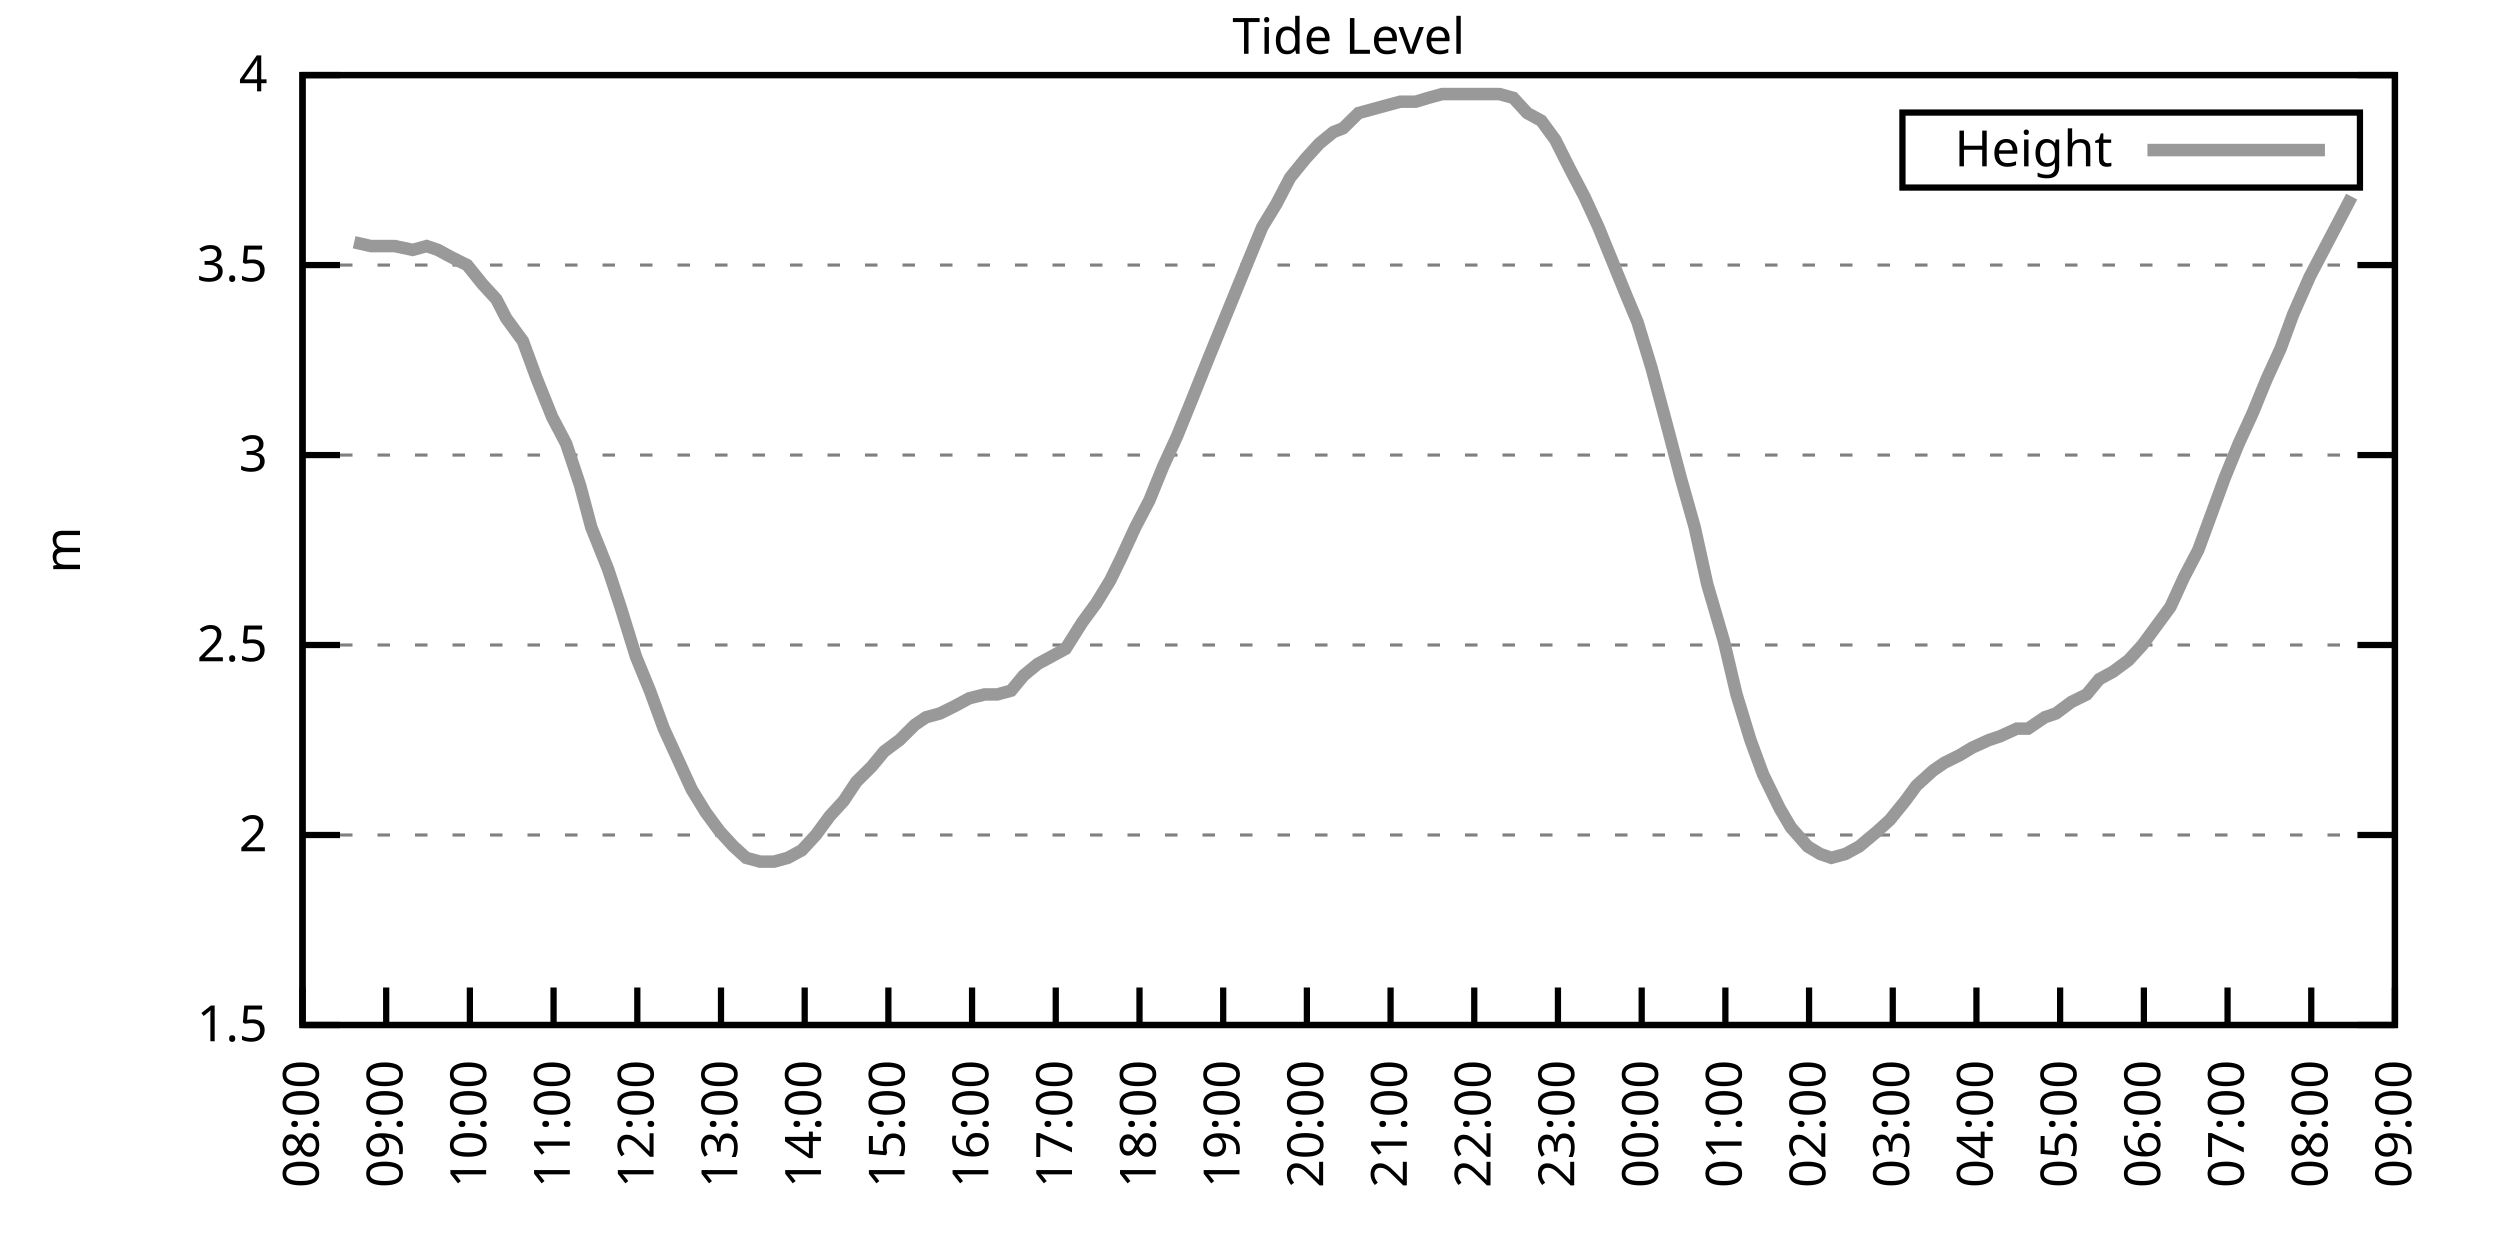
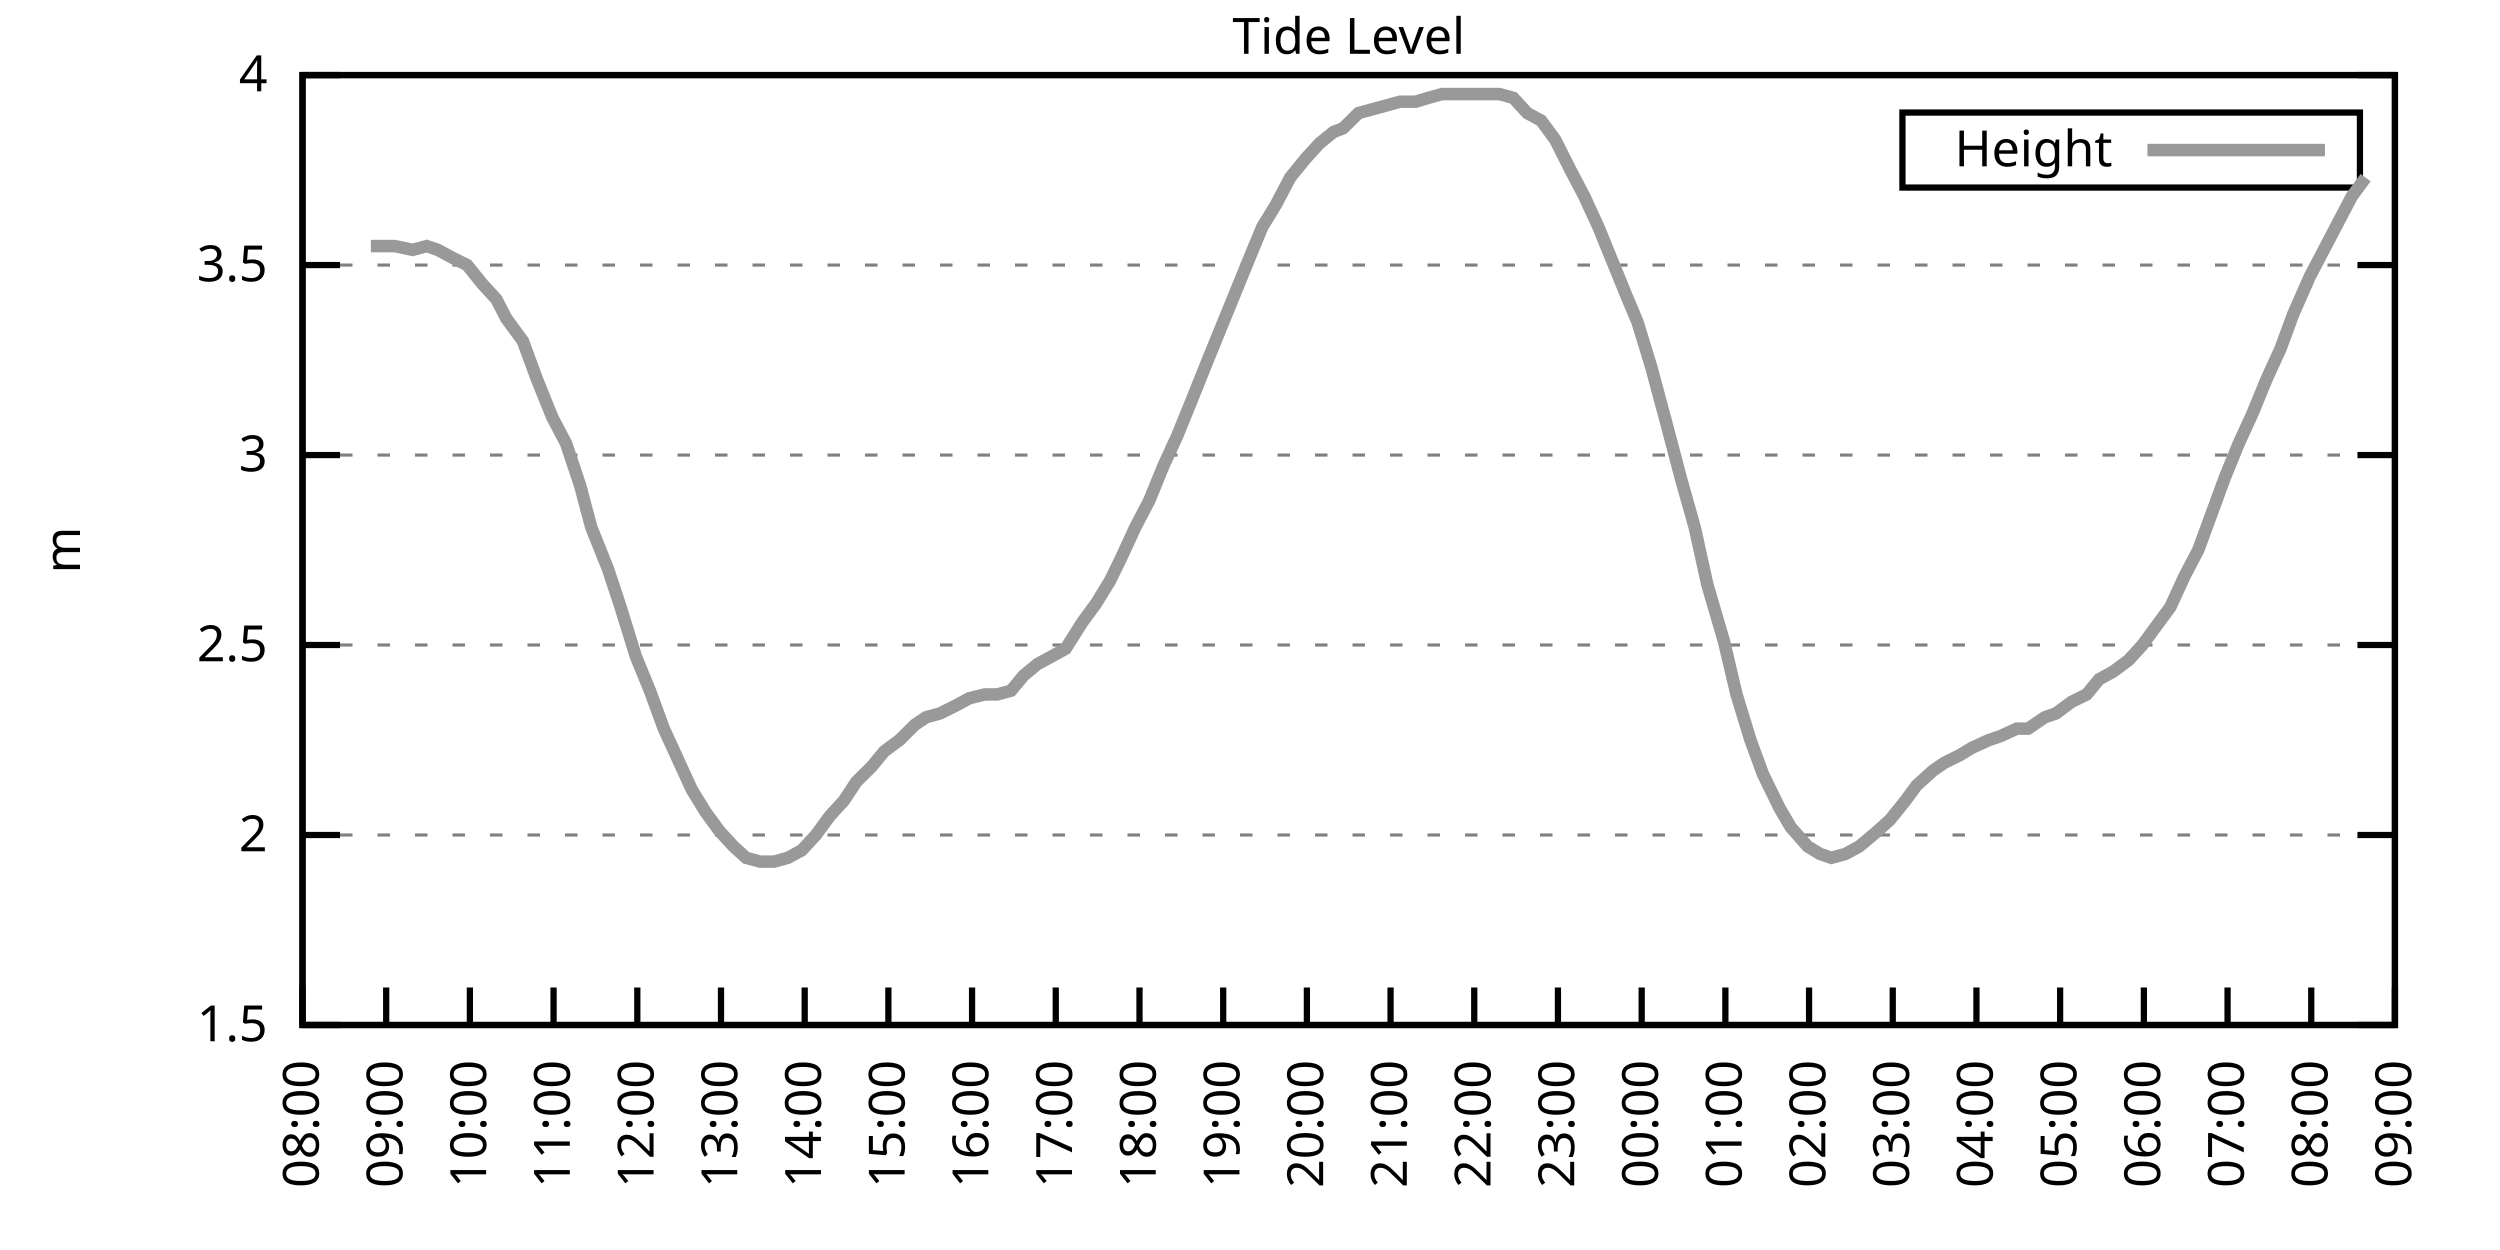
<svg xmlns="http://www.w3.org/2000/svg" xmlns:xlink="http://www.w3.org/1999/xlink" width="400" height="200" viewBox="0 0 400 200">
  <g id="gnuplot_canvas">
    <rect x="0" y="0" width="400" height="200" fill="none" />
    <defs>
      <circle id="gpDot" r="0.5" stroke-width="0.5" stroke="currentColor" />
      <path id="gpPt0" stroke-width="0.333" stroke="currentColor" d="M-1,0 h2 M0,-1 v2" />
      <path id="gpPt1" stroke-width="0.333" stroke="currentColor" d="M-1,-1 L1,1 M1,-1 L-1,1" />
      <path id="gpPt2" stroke-width="0.333" stroke="currentColor" d="M-1,0 L1,0 M0,-1 L0,1 M-1,-1 L1,1 M-1,1 L1,-1" />
      <rect id="gpPt3" stroke-width="0.333" stroke="currentColor" x="-1" y="-1" width="2" height="2" />
      <rect id="gpPt4" stroke-width="0.333" stroke="currentColor" fill="currentColor" x="-1" y="-1" width="2" height="2" />
      <circle id="gpPt5" stroke-width="0.333" stroke="currentColor" cx="0" cy="0" r="1" />
      <use xlink:href="#gpPt5" id="gpPt6" fill="currentColor" stroke="none" />
      <path id="gpPt7" stroke-width="0.333" stroke="currentColor" d="M0,-1.33 L-1.33,0.67 L1.33,0.67 z" />
      <use xlink:href="#gpPt7" id="gpPt8" fill="currentColor" stroke="none" />
      <use xlink:href="#gpPt7" id="gpPt9" stroke="currentColor" transform="rotate(180)" />
      <use xlink:href="#gpPt9" id="gpPt10" fill="currentColor" stroke="none" />
      <use xlink:href="#gpPt3" id="gpPt11" stroke="currentColor" transform="rotate(45)" />
      <use xlink:href="#gpPt11" id="gpPt12" fill="currentColor" stroke="none" />
      <path id="gpPt13" stroke-width="0.333" stroke="currentColor" d="M0,1.330 L1.265,0.411 L0.782,-1.067 L-0.782,-1.076 L-1.265,0.411 z" />
      <use xlink:href="#gpPt13" id="gpPt14" fill="currentColor" stroke="none" />
      <filter id="textbox" filterUnits="objectBoundingBox" x="0" y="0" height="1" width="1">
        <feFlood flood-color="white" flood-opacity="1" result="bgnd" />
        <feComposite in="SourceGraphic" in2="bgnd" operator="atop" />
      </filter>
      <filter id="greybox" filterUnits="objectBoundingBox" x="0" y="0" height="1" width="1">
        <feFlood flood-color="lightgrey" flood-opacity="1" result="grey" />
        <feComposite in="SourceGraphic" in2="grey" operator="atop" />
      </filter>
    </defs>
    <g fill="none" color="white" stroke="currentColor" stroke-width="1.00" stroke-linecap="butt" stroke-linejoin="miter">
</g>
    <g fill="none" color="black" stroke="currentColor" stroke-width="1.00" stroke-linecap="butt" stroke-linejoin="miter">
      <g stroke="none" shape-rendering="crispEdges">
        <polygon fill="rgb(255, 255, 255)" points="48.40,164.00 383.18,164.00 383.18,12.02 48.40,12.02 " />
      </g>
    </g>
    <g fill="none" color="black" stroke="currentColor" stroke-width="1.00" stroke-linecap="butt" stroke-linejoin="miter">
</g>
    <g fill="none" color="black" stroke="black" stroke-width="0.50" stroke-linecap="butt" stroke-linejoin="miter">
</g>
    <g fill="none" color="gray" stroke="currentColor" stroke-width="0.50" stroke-linecap="butt" stroke-linejoin="miter">
      <path stroke="gray" stroke-dasharray="2,4" class="gridline" d="M48.40,164.00 L383.19,164.00  " />
    </g>
    <g fill="none" color="gray" stroke="gray" stroke-width="1.00" stroke-linecap="butt" stroke-linejoin="miter">
</g>
    <g fill="none" color="black" stroke="currentColor" stroke-width="1.00" stroke-linecap="butt" stroke-linejoin="miter">
      <path stroke="black" d="M48.40,164.00 L54.40,164.00 M383.19,164.00 L377.19,164.00  " />
      <g transform="translate(42.80,166.60)" stroke="none" fill="black" font-family="Sans" font-size="8.00" text-anchor="end">
        <text>
          <tspan font-family="Sans"> 1.5</tspan>
        </text>
      </g>
    </g>
    <g fill="none" color="black" stroke="currentColor" stroke-width="1.00" stroke-linecap="butt" stroke-linejoin="miter">
</g>
    <g fill="none" color="black" stroke="black" stroke-width="0.50" stroke-linecap="butt" stroke-linejoin="miter">
</g>
    <g fill="none" color="gray" stroke="currentColor" stroke-width="0.50" stroke-linecap="butt" stroke-linejoin="miter">
      <path stroke="gray" stroke-dasharray="2,4" class="gridline" d="M48.40,133.60 L383.19,133.60  " />
    </g>
    <g fill="none" color="gray" stroke="gray" stroke-width="1.00" stroke-linecap="butt" stroke-linejoin="miter">
</g>
    <g fill="none" color="black" stroke="currentColor" stroke-width="1.00" stroke-linecap="butt" stroke-linejoin="miter">
      <path stroke="black" d="M48.40,133.60 L54.40,133.60 M383.19,133.60 L377.19,133.60  " />
      <g transform="translate(42.80,136.20)" stroke="none" fill="black" font-family="Sans" font-size="8.00" text-anchor="end">
        <text>
          <tspan font-family="Sans"> 2</tspan>
        </text>
      </g>
    </g>
    <g fill="none" color="black" stroke="currentColor" stroke-width="1.00" stroke-linecap="butt" stroke-linejoin="miter">
</g>
    <g fill="none" color="black" stroke="black" stroke-width="0.50" stroke-linecap="butt" stroke-linejoin="miter">
</g>
    <g fill="none" color="gray" stroke="currentColor" stroke-width="0.50" stroke-linecap="butt" stroke-linejoin="miter">
      <path stroke="gray" stroke-dasharray="2,4" class="gridline" d="M48.40,103.20 L383.19,103.20  " />
    </g>
    <g fill="none" color="gray" stroke="gray" stroke-width="1.00" stroke-linecap="butt" stroke-linejoin="miter">
</g>
    <g fill="none" color="black" stroke="currentColor" stroke-width="1.00" stroke-linecap="butt" stroke-linejoin="miter">
      <path stroke="black" d="M48.40,103.20 L54.40,103.20 M383.19,103.20 L377.19,103.20  " />
      <g transform="translate(42.80,105.80)" stroke="none" fill="black" font-family="Sans" font-size="8.00" text-anchor="end">
        <text>
          <tspan font-family="Sans"> 2.5</tspan>
        </text>
      </g>
    </g>
    <g fill="none" color="black" stroke="currentColor" stroke-width="1.00" stroke-linecap="butt" stroke-linejoin="miter">
</g>
    <g fill="none" color="black" stroke="black" stroke-width="0.50" stroke-linecap="butt" stroke-linejoin="miter">
</g>
    <g fill="none" color="gray" stroke="currentColor" stroke-width="0.50" stroke-linecap="butt" stroke-linejoin="miter">
      <path stroke="gray" stroke-dasharray="2,4" class="gridline" d="M48.40,72.81 L383.19,72.81  " />
    </g>
    <g fill="none" color="gray" stroke="gray" stroke-width="1.00" stroke-linecap="butt" stroke-linejoin="miter">
</g>
    <g fill="none" color="black" stroke="currentColor" stroke-width="1.00" stroke-linecap="butt" stroke-linejoin="miter">
      <path stroke="black" d="M48.40,72.81 L54.40,72.81 M383.19,72.81 L377.19,72.81  " />
      <g transform="translate(42.80,75.41)" stroke="none" fill="black" font-family="Sans" font-size="8.00" text-anchor="end">
        <text>
          <tspan font-family="Sans"> 3</tspan>
        </text>
      </g>
    </g>
    <g fill="none" color="black" stroke="currentColor" stroke-width="1.00" stroke-linecap="butt" stroke-linejoin="miter">
</g>
    <g fill="none" color="black" stroke="black" stroke-width="0.50" stroke-linecap="butt" stroke-linejoin="miter">
</g>
    <g fill="none" color="gray" stroke="currentColor" stroke-width="0.50" stroke-linecap="butt" stroke-linejoin="miter">
      <path stroke="gray" stroke-dasharray="2,4" class="gridline" d="M48.40,42.41 L383.19,42.41  " />
    </g>
    <g fill="none" color="gray" stroke="gray" stroke-width="1.00" stroke-linecap="butt" stroke-linejoin="miter">
</g>
    <g fill="none" color="black" stroke="currentColor" stroke-width="1.00" stroke-linecap="butt" stroke-linejoin="miter">
      <path stroke="black" d="M48.40,42.41 L54.40,42.41 M383.19,42.41 L377.19,42.41  " />
      <g transform="translate(42.80,45.01)" stroke="none" fill="black" font-family="Sans" font-size="8.00" text-anchor="end">
        <text>
          <tspan font-family="Sans"> 3.5</tspan>
        </text>
      </g>
    </g>
    <g fill="none" color="black" stroke="currentColor" stroke-width="1.00" stroke-linecap="butt" stroke-linejoin="miter">
</g>
    <g fill="none" color="black" stroke="black" stroke-width="0.50" stroke-linecap="butt" stroke-linejoin="miter">
</g>
    <g fill="none" color="gray" stroke="currentColor" stroke-width="0.50" stroke-linecap="butt" stroke-linejoin="miter">
      <path stroke="gray" stroke-dasharray="2,4" class="gridline" d="M48.40,12.01 L383.19,12.01  " />
    </g>
    <g fill="none" color="gray" stroke="gray" stroke-width="1.00" stroke-linecap="butt" stroke-linejoin="miter">
</g>
    <g fill="none" color="black" stroke="currentColor" stroke-width="1.00" stroke-linecap="butt" stroke-linejoin="miter">
      <path stroke="black" d="M48.40,12.01 L54.40,12.01 M383.19,12.01 L377.19,12.01  " />
      <g transform="translate(42.80,14.61)" stroke="none" fill="black" font-family="Sans" font-size="8.00" text-anchor="end">
        <text>
          <tspan font-family="Sans"> 4</tspan>
        </text>
      </g>
    </g>
    <g fill="none" color="black" stroke="currentColor" stroke-width="1.00" stroke-linecap="butt" stroke-linejoin="miter">
      <path stroke="black" d="M48.40,164.00 L48.40,158.00  " />
      <g transform="translate(51.00,169.60) rotate(270.00)" stroke="none" fill="black" font-family="Sans" font-size="8.00" text-anchor="end">
        <text>
          <tspan font-family="Sans">08:00</tspan>
        </text>
      </g>
    </g>
    <g fill="none" color="black" stroke="currentColor" stroke-width="1.00" stroke-linecap="butt" stroke-linejoin="miter">
      <path stroke="black" d="M61.79,164.00 L61.79,158.00  " />
      <g transform="translate(64.39,169.60) rotate(270.00)" stroke="none" fill="black" font-family="Sans" font-size="8.00" text-anchor="end">
        <text>
          <tspan font-family="Sans">09:00</tspan>
        </text>
      </g>
    </g>
    <g fill="none" color="black" stroke="currentColor" stroke-width="1.00" stroke-linecap="butt" stroke-linejoin="miter">
      <path stroke="black" d="M75.18,164.00 L75.18,158.00  " />
      <g transform="translate(77.78,169.60) rotate(270.00)" stroke="none" fill="black" font-family="Sans" font-size="8.00" text-anchor="end">
        <text>
          <tspan font-family="Sans">10:00</tspan>
        </text>
      </g>
    </g>
    <g fill="none" color="black" stroke="currentColor" stroke-width="1.00" stroke-linecap="butt" stroke-linejoin="miter">
      <path stroke="black" d="M88.57,164.00 L88.57,158.00  " />
      <g transform="translate(91.17,169.60) rotate(270.00)" stroke="none" fill="black" font-family="Sans" font-size="8.00" text-anchor="end">
        <text>
          <tspan font-family="Sans">11:00</tspan>
        </text>
      </g>
    </g>
    <g fill="none" color="black" stroke="currentColor" stroke-width="1.00" stroke-linecap="butt" stroke-linejoin="miter">
      <path stroke="black" d="M101.97,164.00 L101.97,158.00  " />
      <g transform="translate(104.57,169.60) rotate(270.00)" stroke="none" fill="black" font-family="Sans" font-size="8.00" text-anchor="end">
        <text>
          <tspan font-family="Sans">12:00</tspan>
        </text>
      </g>
    </g>
    <g fill="none" color="black" stroke="currentColor" stroke-width="1.00" stroke-linecap="butt" stroke-linejoin="miter">
      <path stroke="black" d="M115.36,164.00 L115.36,158.00  " />
      <g transform="translate(117.96,169.60) rotate(270.00)" stroke="none" fill="black" font-family="Sans" font-size="8.00" text-anchor="end">
        <text>
          <tspan font-family="Sans">13:00</tspan>
        </text>
      </g>
    </g>
    <g fill="none" color="black" stroke="currentColor" stroke-width="1.00" stroke-linecap="butt" stroke-linejoin="miter">
      <path stroke="black" d="M128.75,164.00 L128.75,158.00  " />
      <g transform="translate(131.35,169.60) rotate(270.00)" stroke="none" fill="black" font-family="Sans" font-size="8.00" text-anchor="end">
        <text>
          <tspan font-family="Sans">14:00</tspan>
        </text>
      </g>
    </g>
    <g fill="none" color="black" stroke="currentColor" stroke-width="1.00" stroke-linecap="butt" stroke-linejoin="miter">
      <path stroke="black" d="M142.14,164.00 L142.14,158.00  " />
      <g transform="translate(144.74,169.60) rotate(270.00)" stroke="none" fill="black" font-family="Sans" font-size="8.00" text-anchor="end">
        <text>
          <tspan font-family="Sans">15:00</tspan>
        </text>
      </g>
    </g>
    <g fill="none" color="black" stroke="currentColor" stroke-width="1.00" stroke-linecap="butt" stroke-linejoin="miter">
      <path stroke="black" d="M155.53,164.00 L155.53,158.00  " />
      <g transform="translate(158.13,169.60) rotate(270.00)" stroke="none" fill="black" font-family="Sans" font-size="8.00" text-anchor="end">
        <text>
          <tspan font-family="Sans">16:00</tspan>
        </text>
      </g>
    </g>
    <g fill="none" color="black" stroke="currentColor" stroke-width="1.00" stroke-linecap="butt" stroke-linejoin="miter">
      <path stroke="black" d="M168.92,164.00 L168.92,158.00  " />
      <g transform="translate(171.52,169.60) rotate(270.00)" stroke="none" fill="black" font-family="Sans" font-size="8.00" text-anchor="end">
        <text>
          <tspan font-family="Sans">17:00</tspan>
        </text>
      </g>
    </g>
    <g fill="none" color="black" stroke="currentColor" stroke-width="1.00" stroke-linecap="butt" stroke-linejoin="miter">
      <path stroke="black" d="M182.32,164.00 L182.32,158.00  " />
      <g transform="translate(184.92,169.60) rotate(270.00)" stroke="none" fill="black" font-family="Sans" font-size="8.00" text-anchor="end">
        <text>
          <tspan font-family="Sans">18:00</tspan>
        </text>
      </g>
    </g>
    <g fill="none" color="black" stroke="currentColor" stroke-width="1.00" stroke-linecap="butt" stroke-linejoin="miter">
      <path stroke="black" d="M195.71,164.00 L195.71,158.00  " />
      <g transform="translate(198.31,169.60) rotate(270.00)" stroke="none" fill="black" font-family="Sans" font-size="8.00" text-anchor="end">
        <text>
          <tspan font-family="Sans">19:00</tspan>
        </text>
      </g>
    </g>
    <g fill="none" color="black" stroke="currentColor" stroke-width="1.00" stroke-linecap="butt" stroke-linejoin="miter">
      <path stroke="black" d="M209.10,164.00 L209.10,158.00  " />
      <g transform="translate(211.70,169.60) rotate(270.00)" stroke="none" fill="black" font-family="Sans" font-size="8.00" text-anchor="end">
        <text>
          <tspan font-family="Sans">20:00</tspan>
        </text>
      </g>
    </g>
    <g fill="none" color="black" stroke="currentColor" stroke-width="1.00" stroke-linecap="butt" stroke-linejoin="miter">
      <path stroke="black" d="M222.49,164.00 L222.49,158.00  " />
      <g transform="translate(225.09,169.60) rotate(270.00)" stroke="none" fill="black" font-family="Sans" font-size="8.00" text-anchor="end">
        <text>
          <tspan font-family="Sans">21:00</tspan>
        </text>
      </g>
    </g>
    <g fill="none" color="black" stroke="currentColor" stroke-width="1.00" stroke-linecap="butt" stroke-linejoin="miter">
      <path stroke="black" d="M235.88,164.00 L235.88,158.00  " />
      <g transform="translate(238.48,169.60) rotate(270.00)" stroke="none" fill="black" font-family="Sans" font-size="8.00" text-anchor="end">
        <text>
          <tspan font-family="Sans">22:00</tspan>
        </text>
      </g>
    </g>
    <g fill="none" color="black" stroke="currentColor" stroke-width="1.00" stroke-linecap="butt" stroke-linejoin="miter">
      <path stroke="black" d="M249.27,164.00 L249.27,158.00  " />
      <g transform="translate(251.87,169.60) rotate(270.00)" stroke="none" fill="black" font-family="Sans" font-size="8.00" text-anchor="end">
        <text>
          <tspan font-family="Sans">23:00</tspan>
        </text>
      </g>
    </g>
    <g fill="none" color="black" stroke="currentColor" stroke-width="1.00" stroke-linecap="butt" stroke-linejoin="miter">
      <path stroke="black" d="M262.67,164.00 L262.67,158.00  " />
      <g transform="translate(265.27,169.60) rotate(270.00)" stroke="none" fill="black" font-family="Sans" font-size="8.00" text-anchor="end">
        <text>
          <tspan font-family="Sans">00:00</tspan>
        </text>
      </g>
    </g>
    <g fill="none" color="black" stroke="currentColor" stroke-width="1.00" stroke-linecap="butt" stroke-linejoin="miter">
      <path stroke="black" d="M276.06,164.00 L276.06,158.00  " />
      <g transform="translate(278.66,169.60) rotate(270.00)" stroke="none" fill="black" font-family="Sans" font-size="8.00" text-anchor="end">
        <text>
          <tspan font-family="Sans">01:00</tspan>
        </text>
      </g>
    </g>
    <g fill="none" color="black" stroke="currentColor" stroke-width="1.00" stroke-linecap="butt" stroke-linejoin="miter">
      <path stroke="black" d="M289.45,164.00 L289.45,158.00  " />
      <g transform="translate(292.05,169.60) rotate(270.00)" stroke="none" fill="black" font-family="Sans" font-size="8.00" text-anchor="end">
        <text>
          <tspan font-family="Sans">02:00</tspan>
        </text>
      </g>
    </g>
    <g fill="none" color="black" stroke="currentColor" stroke-width="1.00" stroke-linecap="butt" stroke-linejoin="miter">
      <path stroke="black" d="M302.84,164.00 L302.84,158.00  " />
      <g transform="translate(305.44,169.60) rotate(270.00)" stroke="none" fill="black" font-family="Sans" font-size="8.00" text-anchor="end">
        <text>
          <tspan font-family="Sans">03:00</tspan>
        </text>
      </g>
    </g>
    <g fill="none" color="black" stroke="currentColor" stroke-width="1.00" stroke-linecap="butt" stroke-linejoin="miter">
      <path stroke="black" d="M316.23,164.00 L316.23,158.00  " />
      <g transform="translate(318.83,169.60) rotate(270.00)" stroke="none" fill="black" font-family="Sans" font-size="8.00" text-anchor="end">
        <text>
          <tspan font-family="Sans">04:00</tspan>
        </text>
      </g>
    </g>
    <g fill="none" color="black" stroke="currentColor" stroke-width="1.00" stroke-linecap="butt" stroke-linejoin="miter">
      <path stroke="black" d="M329.62,164.00 L329.62,158.00  " />
      <g transform="translate(332.22,169.60) rotate(270.00)" stroke="none" fill="black" font-family="Sans" font-size="8.00" text-anchor="end">
        <text>
          <tspan font-family="Sans">05:00</tspan>
        </text>
      </g>
    </g>
    <g fill="none" color="black" stroke="currentColor" stroke-width="1.00" stroke-linecap="butt" stroke-linejoin="miter">
      <path stroke="black" d="M343.02,164.00 L343.02,158.00  " />
      <g transform="translate(345.62,169.60) rotate(270.00)" stroke="none" fill="black" font-family="Sans" font-size="8.00" text-anchor="end">
        <text>
          <tspan font-family="Sans">06:00</tspan>
        </text>
      </g>
    </g>
    <g fill="none" color="black" stroke="currentColor" stroke-width="1.00" stroke-linecap="butt" stroke-linejoin="miter">
      <path stroke="black" d="M356.41,164.00 L356.41,158.00  " />
      <g transform="translate(359.01,169.60) rotate(270.00)" stroke="none" fill="black" font-family="Sans" font-size="8.00" text-anchor="end">
        <text>
          <tspan font-family="Sans">07:00</tspan>
        </text>
      </g>
    </g>
    <g fill="none" color="black" stroke="currentColor" stroke-width="1.00" stroke-linecap="butt" stroke-linejoin="miter">
      <path stroke="black" d="M369.80,164.00 L369.80,158.00  " />
      <g transform="translate(372.40,169.60) rotate(270.00)" stroke="none" fill="black" font-family="Sans" font-size="8.00" text-anchor="end">
        <text>
          <tspan font-family="Sans">08:00</tspan>
        </text>
      </g>
    </g>
    <g fill="none" color="black" stroke="currentColor" stroke-width="1.00" stroke-linecap="butt" stroke-linejoin="miter">
      <path stroke="black" d="M383.19,164.00 L383.19,158.00  " />
      <g transform="translate(385.79,169.60) rotate(270.00)" stroke="none" fill="black" font-family="Sans" font-size="8.00" text-anchor="end">
        <text>
          <tspan font-family="Sans">09:00</tspan>
        </text>
      </g>
    </g>
    <g fill="none" color="black" stroke="currentColor" stroke-width="1.00" stroke-linecap="butt" stroke-linejoin="miter">
</g>
    <g fill="none" color="black" stroke="currentColor" stroke-width="1.00" stroke-linecap="butt" stroke-linejoin="miter">
      <path stroke="black" d="M48.40,12.01 L48.40,164.00 L383.19,164.00 L383.19,12.01 L48.40,12.01 Z  " />
    </g>
    <g fill="none" color="black" stroke="currentColor" stroke-width="1.00" stroke-linecap="butt" stroke-linejoin="miter">
</g>
    <g fill="none" color="black" stroke="currentColor" stroke-width="1.00" stroke-linecap="butt" stroke-linejoin="miter">
      <path stroke="black" d="M304.39,30.01 L304.39,18.01 L377.59,18.01 L377.59,30.01 L304.39,30.01 Z  " />
    </g>
    <g id="Tide_level_plot_1">
      <g fill="none" color="white" stroke="black" stroke-width="2.00" stroke-linecap="butt" stroke-linejoin="miter">
</g>
      <g fill="none" color="black" stroke="currentColor" stroke-width="2.00" stroke-linecap="butt" stroke-linejoin="miter">
        <g transform="translate(337.99,26.61)" stroke="none" fill="black" font-family="Sans" font-size="8.00" text-anchor="end">
          <text>
            <tspan font-family="Sans">Height</tspan>
          </text>
        </g>
      </g>
      <g fill="none" color="black" stroke="currentColor" stroke-width="2.00" stroke-linecap="butt" stroke-linejoin="miter">
-         <path stroke="rgb(153, 153, 153)" d="M343.59,24.01 L371.99,24.01 M56.66,38.76 L59.34,39.37 L61.57,39.37 L63.13,39.37 L66.03,39.98 L68.26,39.37   L70.05,39.98 L72.28,41.19 L74.74,42.41 L77.19,45.45 L79.42,47.88 L80.99,50.92 L83.66,54.57 L85.90,60.65   L88.35,66.73 L90.58,70.98 L92.82,77.67 L94.60,84.36 L97.28,91.04 L99.29,97.12 L101.74,105.03 L103.98,110.50   L106.21,116.58 L108.44,121.44 L110.67,126.31 L112.90,129.95 L115.13,132.99 L117.37,135.43 L119.38,137.25 L121.61,137.86   L123.84,137.86 L126.07,137.25 L128.30,136.03 L130.54,133.60 L132.77,130.56 L135.00,128.13 L137.01,125.09 L139.46,122.66   L141.47,120.23 L143.93,118.40 L146.38,115.97 L148.17,114.76 L150.40,114.15 L152.85,112.93 L155.09,111.72 L157.54,111.11   L159.55,111.11 L161.78,110.50 L163.79,108.07 L166.02,106.24 L168.25,105.03 L170.49,103.81 L173.17,99.56 L175.40,96.52   L177.63,92.87 L179.41,89.22 L181.65,84.36 L183.88,80.10 L186.11,74.63 L188.34,69.77 L190.57,64.29 L193.25,57.61   L195.48,52.14 L197.72,46.66 L199.95,41.19 L201.96,36.33 L204.19,32.68 L206.42,28.42 L208.88,25.39 L211.11,22.95   L213.34,21.13 L214.90,20.52 L217.36,18.09 L219.59,17.48 L221.82,16.87 L224.05,16.27 L226.51,16.27 L228.52,15.66   L230.75,15.05 L233.20,15.05 L235.44,15.05 L237.67,15.05 L239.90,15.05 L242.13,15.66 L244.36,18.09 L246.60,19.31   L248.83,22.35 L251.28,27.21 L253.51,31.46 L255.75,36.33 L257.98,41.80 L260.21,47.27 L262.00,51.53 L264.23,58.82   L266.68,67.94 L268.92,76.45 L271.15,84.36 L273.16,93.48 L275.83,102.60 L277.84,111.11 L280.07,118.40 L282.08,123.87   L284.76,129.35 L286.55,132.39 L289.23,135.43 L291.23,136.64 L293.02,137.25 L295.25,136.64 L297.48,135.43 L300.39,132.99   L302.39,131.17 L304.85,128.13 L306.63,125.70 L309.31,123.27 L311.10,122.05 L313.55,120.83 L315.56,119.62 L318.24,118.40   L320.03,117.80 L322.70,116.58 L324.49,116.58 L327.17,114.76 L328.95,114.15 L331.41,112.32 L333.86,111.11 L335.87,108.68   L338.10,107.46 L340.56,105.64 L342.79,103.20 L345.02,100.16 L347.26,97.12 L349.49,92.26 L351.72,88.00 L353.73,82.53   L355.96,76.45 L358.19,70.98 L360.42,66.12 L362.66,60.65 L364.89,55.78 L366.90,50.31 L369.58,44.23 L371.81,39.98   L374.04,35.72 L376.27,31.46  " />
+         <path stroke="rgb(153, 153, 153)" d="M343.59,24.01 L371.99,24.01 M59.34,39.37 L61.57,39.37 L63.13,39.37 L66.03,39.98 L68.26,39.37 L70.05,39.98   L72.28,41.19 L74.74,42.41 L77.19,45.45 L79.42,47.88 L80.99,50.92 L83.66,54.57 L85.90,60.65 L88.35,66.73   L90.58,70.98 L92.82,77.67 L94.60,84.36 L97.28,91.04 L99.29,97.12 L101.74,105.03 L103.98,110.50 L106.21,116.58   L108.44,121.44 L110.67,126.31 L112.90,129.95 L115.13,132.99 L117.37,135.43 L119.38,137.25 L121.61,137.86 L123.84,137.86   L126.07,137.25 L128.30,136.03 L130.54,133.60 L132.77,130.56 L135.00,128.13 L137.01,125.09 L139.46,122.66 L141.47,120.23   L143.93,118.40 L146.38,115.97 L148.17,114.76 L150.40,114.15 L152.85,112.93 L155.09,111.72 L157.54,111.11 L159.55,111.11   L161.78,110.50 L163.79,108.07 L166.02,106.24 L168.25,105.03 L170.49,103.81 L173.17,99.56 L175.40,96.52 L177.63,92.87   L179.41,89.22 L181.65,84.36 L183.88,80.10 L186.11,74.63 L188.34,69.77 L190.57,64.29 L193.25,57.61 L195.48,52.14   L197.72,46.66 L199.95,41.19 L201.96,36.33 L204.19,32.68 L206.42,28.42 L208.88,25.39 L211.11,22.95 L213.34,21.13   L214.90,20.52 L217.36,18.09 L219.59,17.48 L221.82,16.87 L224.05,16.27 L226.51,16.27 L228.52,15.66 L230.75,15.05   L233.20,15.05 L235.44,15.05 L237.67,15.05 L239.90,15.05 L242.13,15.66 L244.36,18.09 L246.60,19.31 L248.83,22.35   L251.28,27.21 L253.51,31.46 L255.75,36.33 L257.98,41.80 L260.21,47.27 L262.00,51.53 L264.23,58.82 L266.68,67.94   L268.92,76.45 L271.15,84.36 L273.16,93.48 L275.83,102.60 L277.84,111.11 L280.07,118.40 L282.08,123.87 L284.76,129.35   L286.55,132.39 L289.23,135.43 L291.23,136.64 L293.02,137.25 L295.25,136.64 L297.48,135.43 L300.39,132.99 L302.39,131.17   L304.85,128.13 L306.63,125.70 L309.31,123.27 L311.10,122.05 L313.55,120.83 L315.56,119.62 L318.24,118.40 L320.03,117.80   L322.70,116.58 L324.49,116.58 L327.17,114.76 L328.95,114.15 L331.41,112.32 L333.86,111.11 L335.87,108.68 L338.10,107.46   L340.56,105.64 L342.79,103.20 L345.02,100.16 L347.26,97.12 L349.49,92.26 L351.72,88.00 L353.73,82.53 L355.96,76.45   L358.19,70.98 L360.42,66.12 L362.66,60.65 L364.89,55.78 L366.90,50.31 L369.58,44.23 L371.81,39.98 L374.04,35.72   L376.27,31.46 L378.50,28.42  " />
      </g>
    </g>
    <g fill="none" color="black" stroke="currentColor" stroke-width="2.00" stroke-linecap="butt" stroke-linejoin="miter">
</g>
    <g fill="none" color="black" stroke="black" stroke-width="1.00" stroke-linecap="butt" stroke-linejoin="miter">
</g>
    <g fill="none" color="black" stroke="currentColor" stroke-width="1.00" stroke-linecap="butt" stroke-linejoin="miter">
      <path stroke="black" d="M48.40,12.01 L48.40,164.00 L383.19,164.00 L383.19,12.01 L48.40,12.01 Z  " />
      <g transform="translate(12.80,88.01) rotate(270.00)" stroke="none" fill="black" font-family="Sans" font-size="8.00" text-anchor="middle">
        <text>
          <tspan font-family="Sans">m</tspan>
        </text>
      </g>
    </g>
    <g fill="none" color="black" stroke="currentColor" stroke-width="1.00" stroke-linecap="butt" stroke-linejoin="miter">
</g>
    <g fill="none" color="black" stroke="currentColor" stroke-width="1.00" stroke-linecap="butt" stroke-linejoin="miter">
      <g transform="translate(215.79,8.61)" stroke="none" fill="black" font-family="Sans" font-size="8.00" text-anchor="middle">
        <text>
          <tspan font-family="Sans">Tide Level</tspan>
        </text>
      </g>
    </g>
    <g fill="none" color="black" stroke="currentColor" stroke-width="1.00" stroke-linecap="butt" stroke-linejoin="miter">
</g>
  </g>
</svg>
